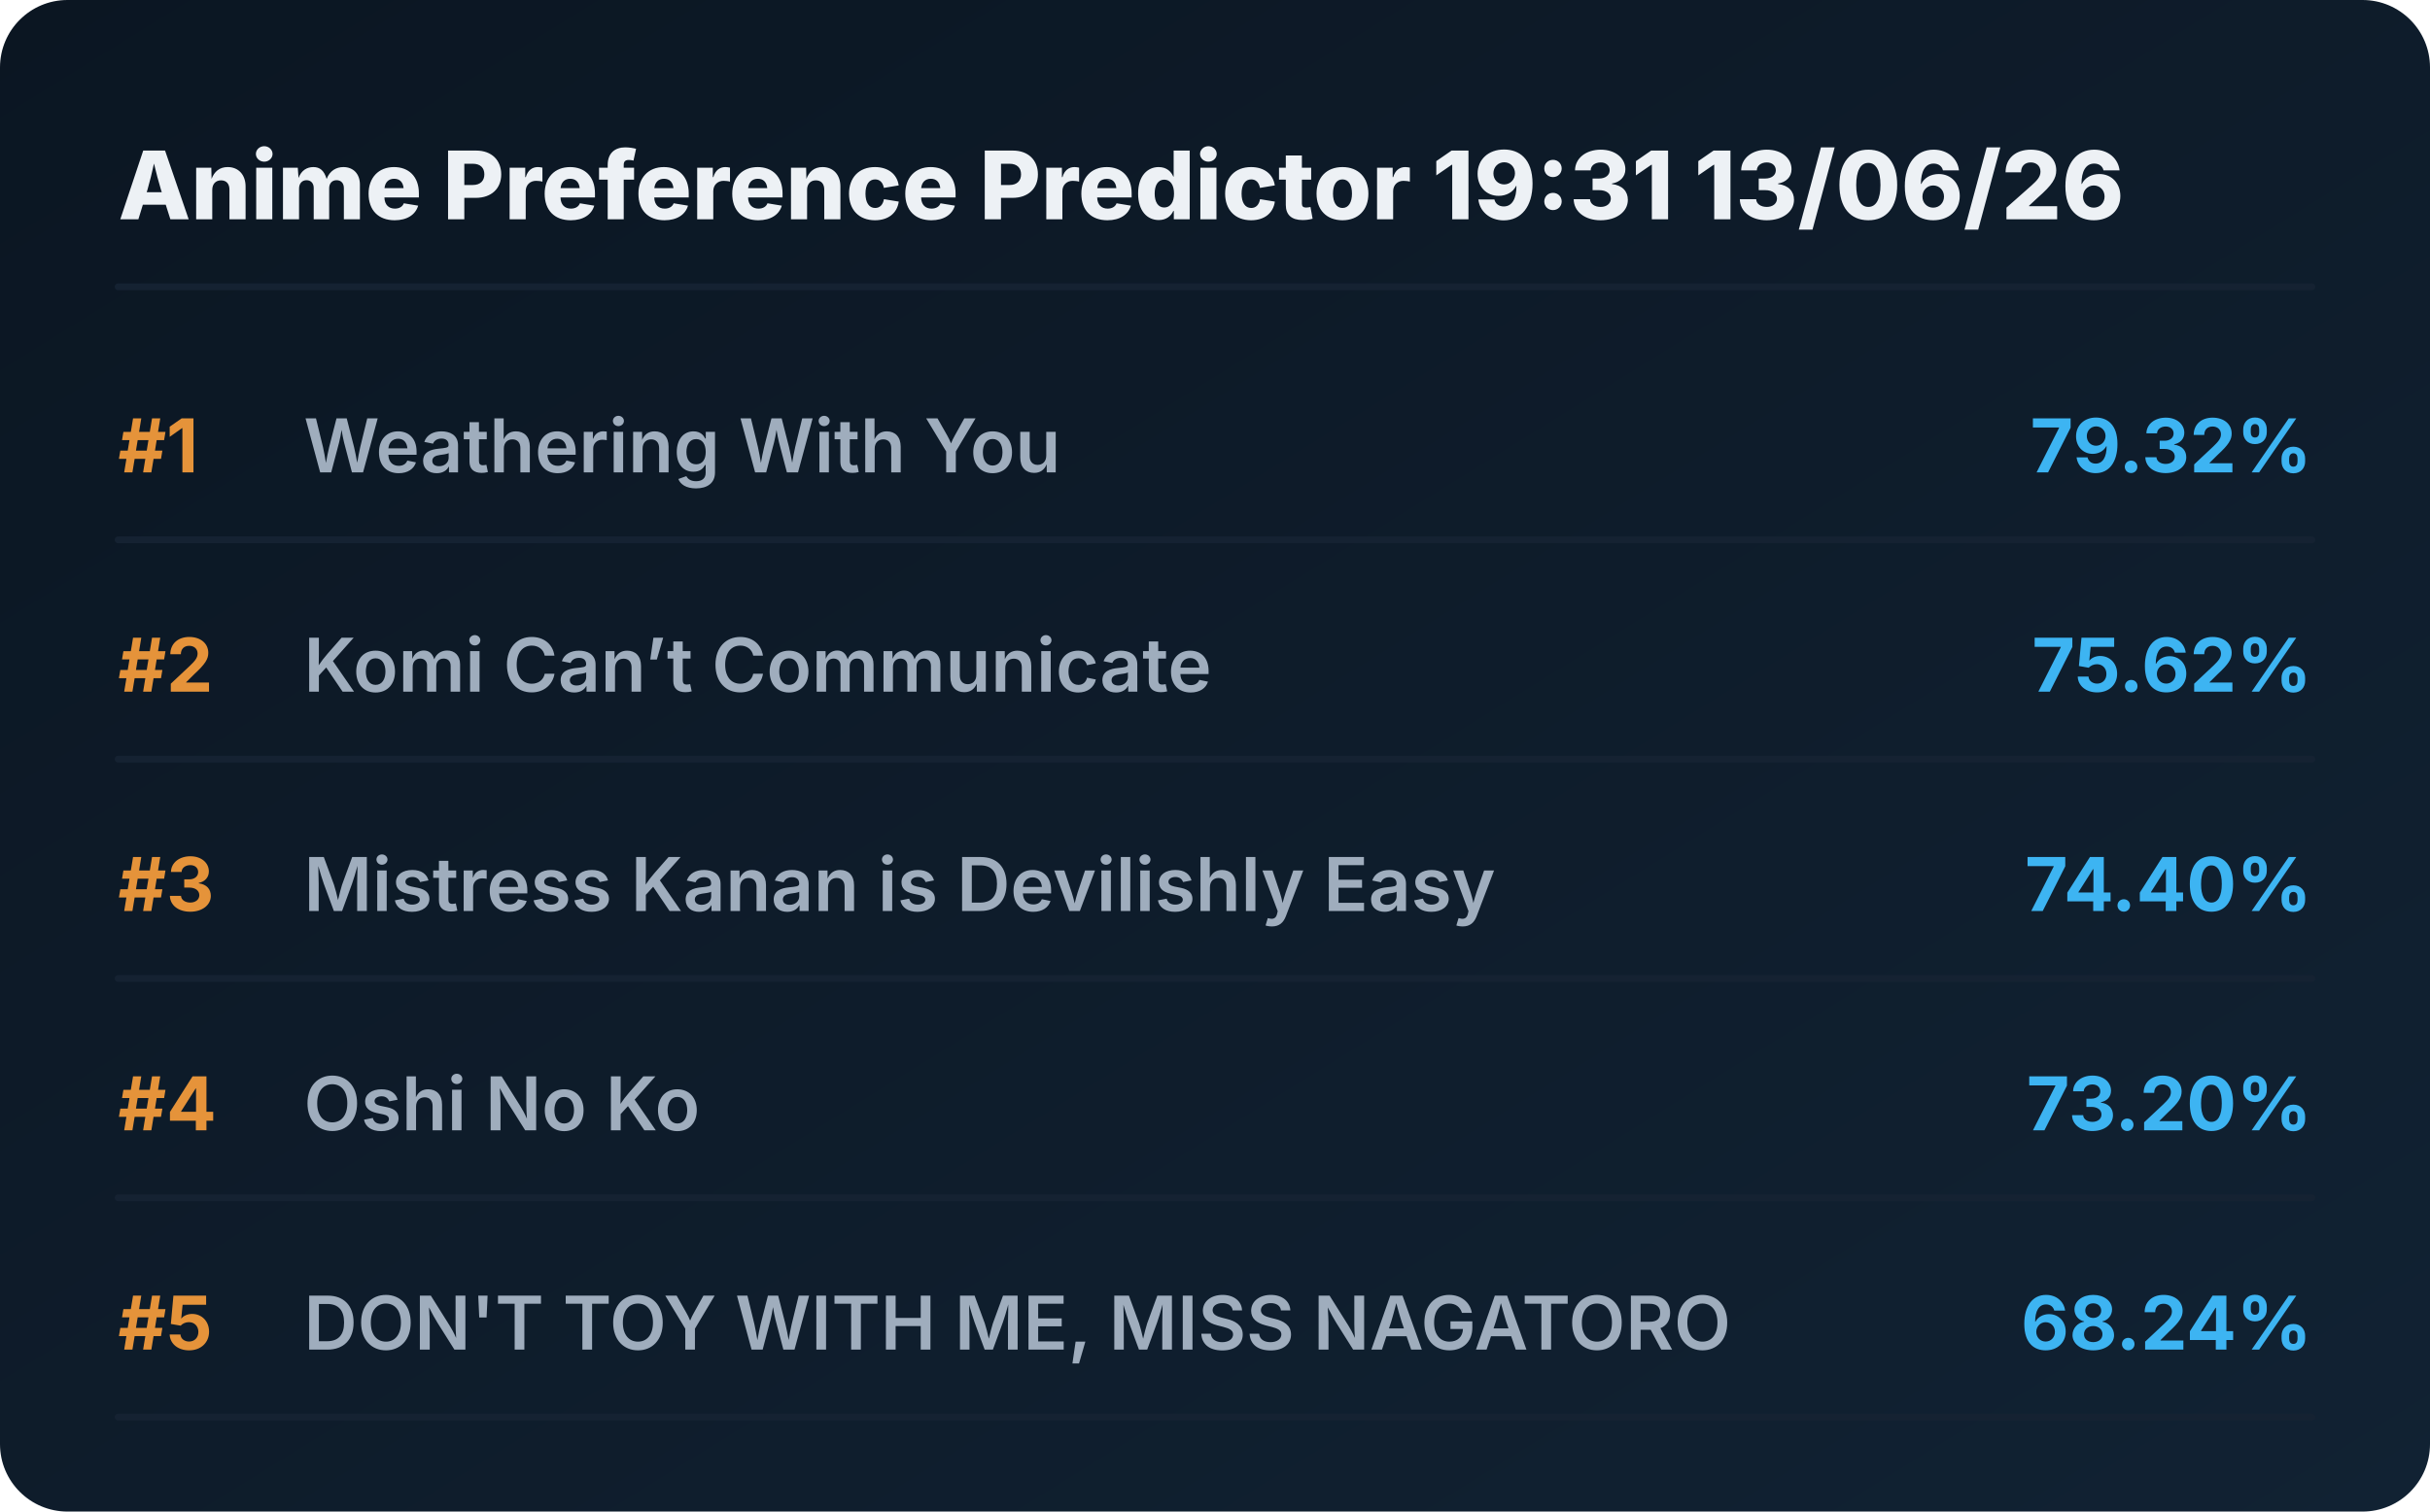
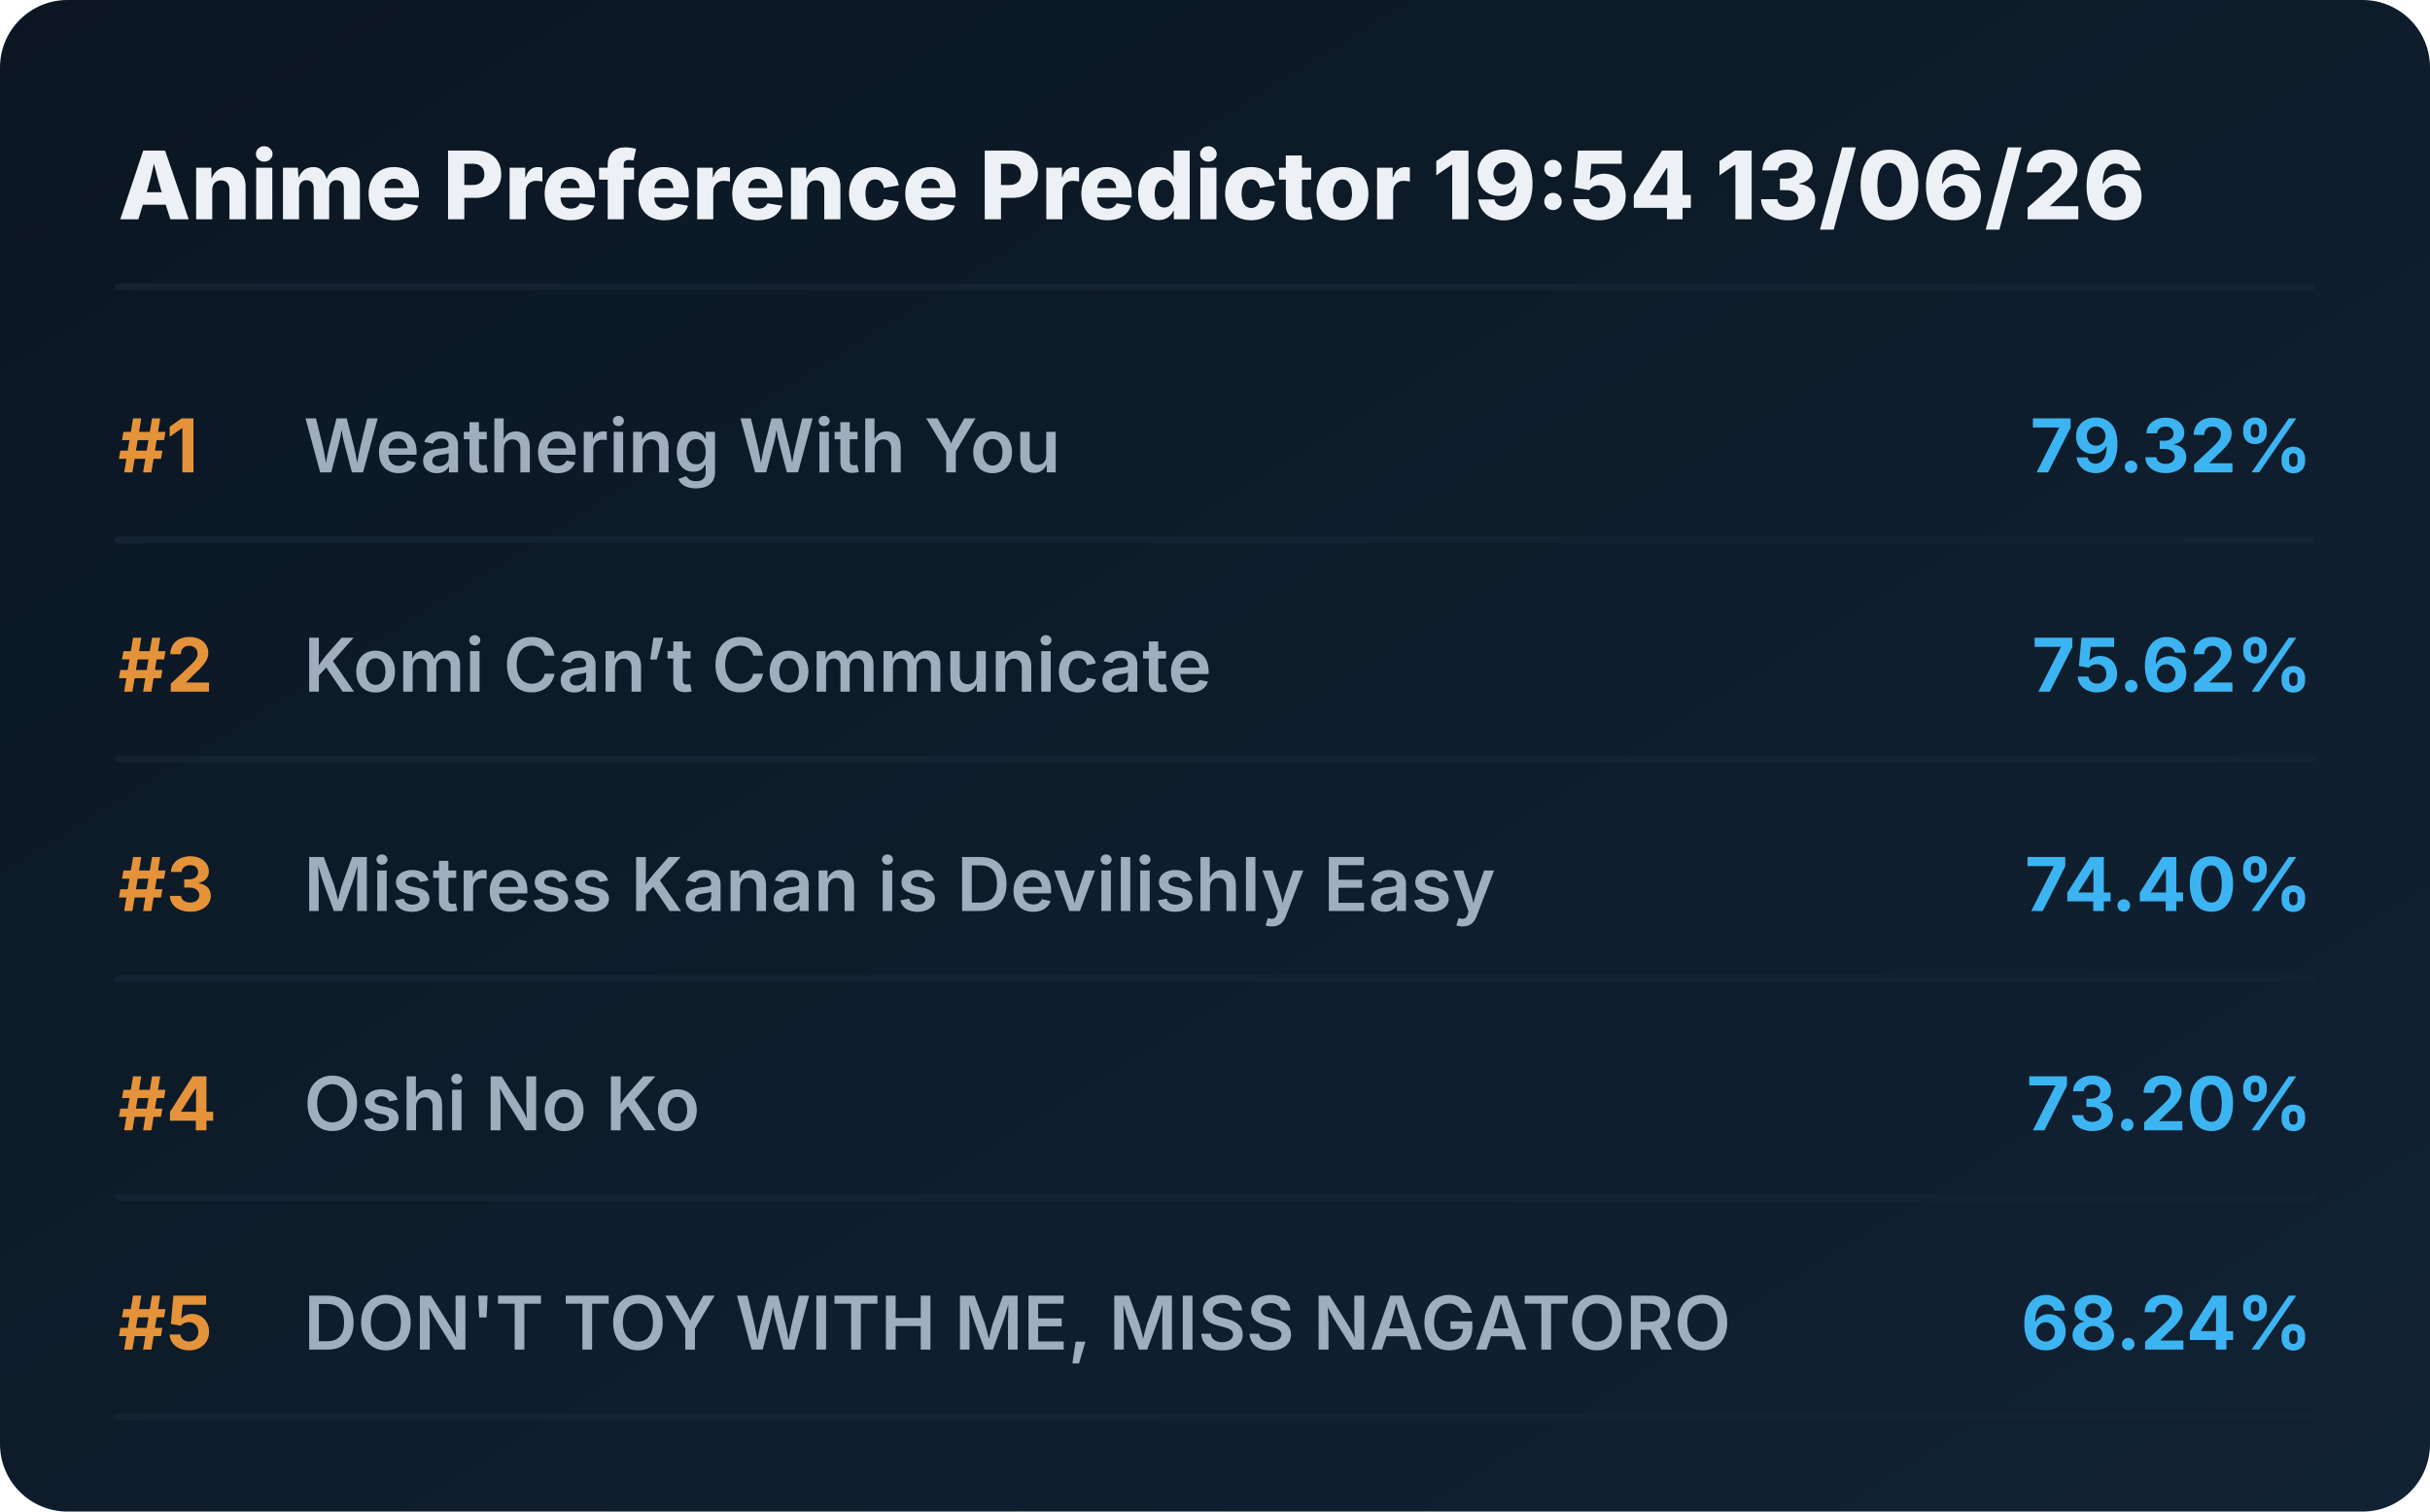
<svg xmlns="http://www.w3.org/2000/svg" viewBox="0 0 720 448" preserveAspectRatio="xMidYMid meet" style="width: 100%; height: auto; max-width: 720px;">
  <defs>
    <linearGradient id="boxGrad" x1="0%" y1="0%" x2="100%" y2="100%">
      <stop offset="0%" stop-color="#0b1622" />
      <stop offset="100%" stop-color="#112233" />
    </linearGradient>
    <clipPath id="titleClip">
      <rect x="90" y="0" width="510" height="100%" />
    </clipPath>
  </defs>
  <style>
    .bg { fill: url(#boxGrad); rx: 20px; }
    .header { font-family: 'Overpass', 'Inter', system-ui, sans-serif; font-weight: 800; font-size: 28px; fill: #edf1f5; }
    .rank { font-family: 'Overpass', 'Inter', system-ui, sans-serif; font-weight: 700; font-size: 22px; fill: #e5933a; }
    .title { font-family: 'Overpass', 'Inter', system-ui, sans-serif; font-weight: 600; font-size: 22px; fill: #9fadbd; }
    .score { font-family: 'Overpass', 'Inter', system-ui, sans-serif; font-weight: 700; font-size: 22px; fill: #3db4f2; }
    .line { stroke: #152232; stroke-width: 2; stroke-linecap: round; }
  </style>
  <rect class="bg" width="720" height="448" />
-   <text x="35" y="65" class="header">Anime Preference Predictor 19:31 13/06/26</text>
+   <text x="35" y="65" class="header">Anime Preference Predictor 19:54 13/06/26</text>
  <line x1="35" y1="85" x2="685" y2="85" class="line" />
  <g transform="translate(0, 0)">
    <text x="35" y="140" class="rank">#1</text>
    <text x="90" y="140" class="title">Weathering With You</text>
    <text x="685" y="140" class="score" text-anchor="end">79.32%</text>
    <line x1="35" y1="160" x2="685" y2="160" class="line" />
  </g>
  <g transform="translate(0, 65)">
    <text x="35" y="140" class="rank">#2</text>
    <text x="90" y="140" class="title">Komi Can’t Communicate</text>
    <text x="685" y="140" class="score" text-anchor="end">75.62%</text>
    <line x1="35" y1="160" x2="685" y2="160" class="line" />
  </g>
  <g transform="translate(0, 130)">
    <text x="35" y="140" class="rank">#3</text>
    <text x="90" y="140" class="title">Mistress Kanan is Devilishly Easy</text>
    <text x="685" y="140" class="score" text-anchor="end">74.40%</text>
    <line x1="35" y1="160" x2="685" y2="160" class="line" />
  </g>
  <g transform="translate(0, 195)">
    <text x="35" y="140" class="rank">#4</text>
    <text x="90" y="140" class="title">Oshi No Ko</text>
    <text x="685" y="140" class="score" text-anchor="end">73.20%</text>
    <line x1="35" y1="160" x2="685" y2="160" class="line" />
  </g>
  <g transform="translate(0, 260)">
    <text x="35" y="140" class="rank">#5</text>
    <text x="90" y="140" class="title">DON'T TOY WITH ME, MISS NAGATORO</text>
    <text x="685" y="140" class="score" text-anchor="end">68.24%</text>
    <line x1="35" y1="160" x2="685" y2="160" class="line" />
  </g>
</svg>
